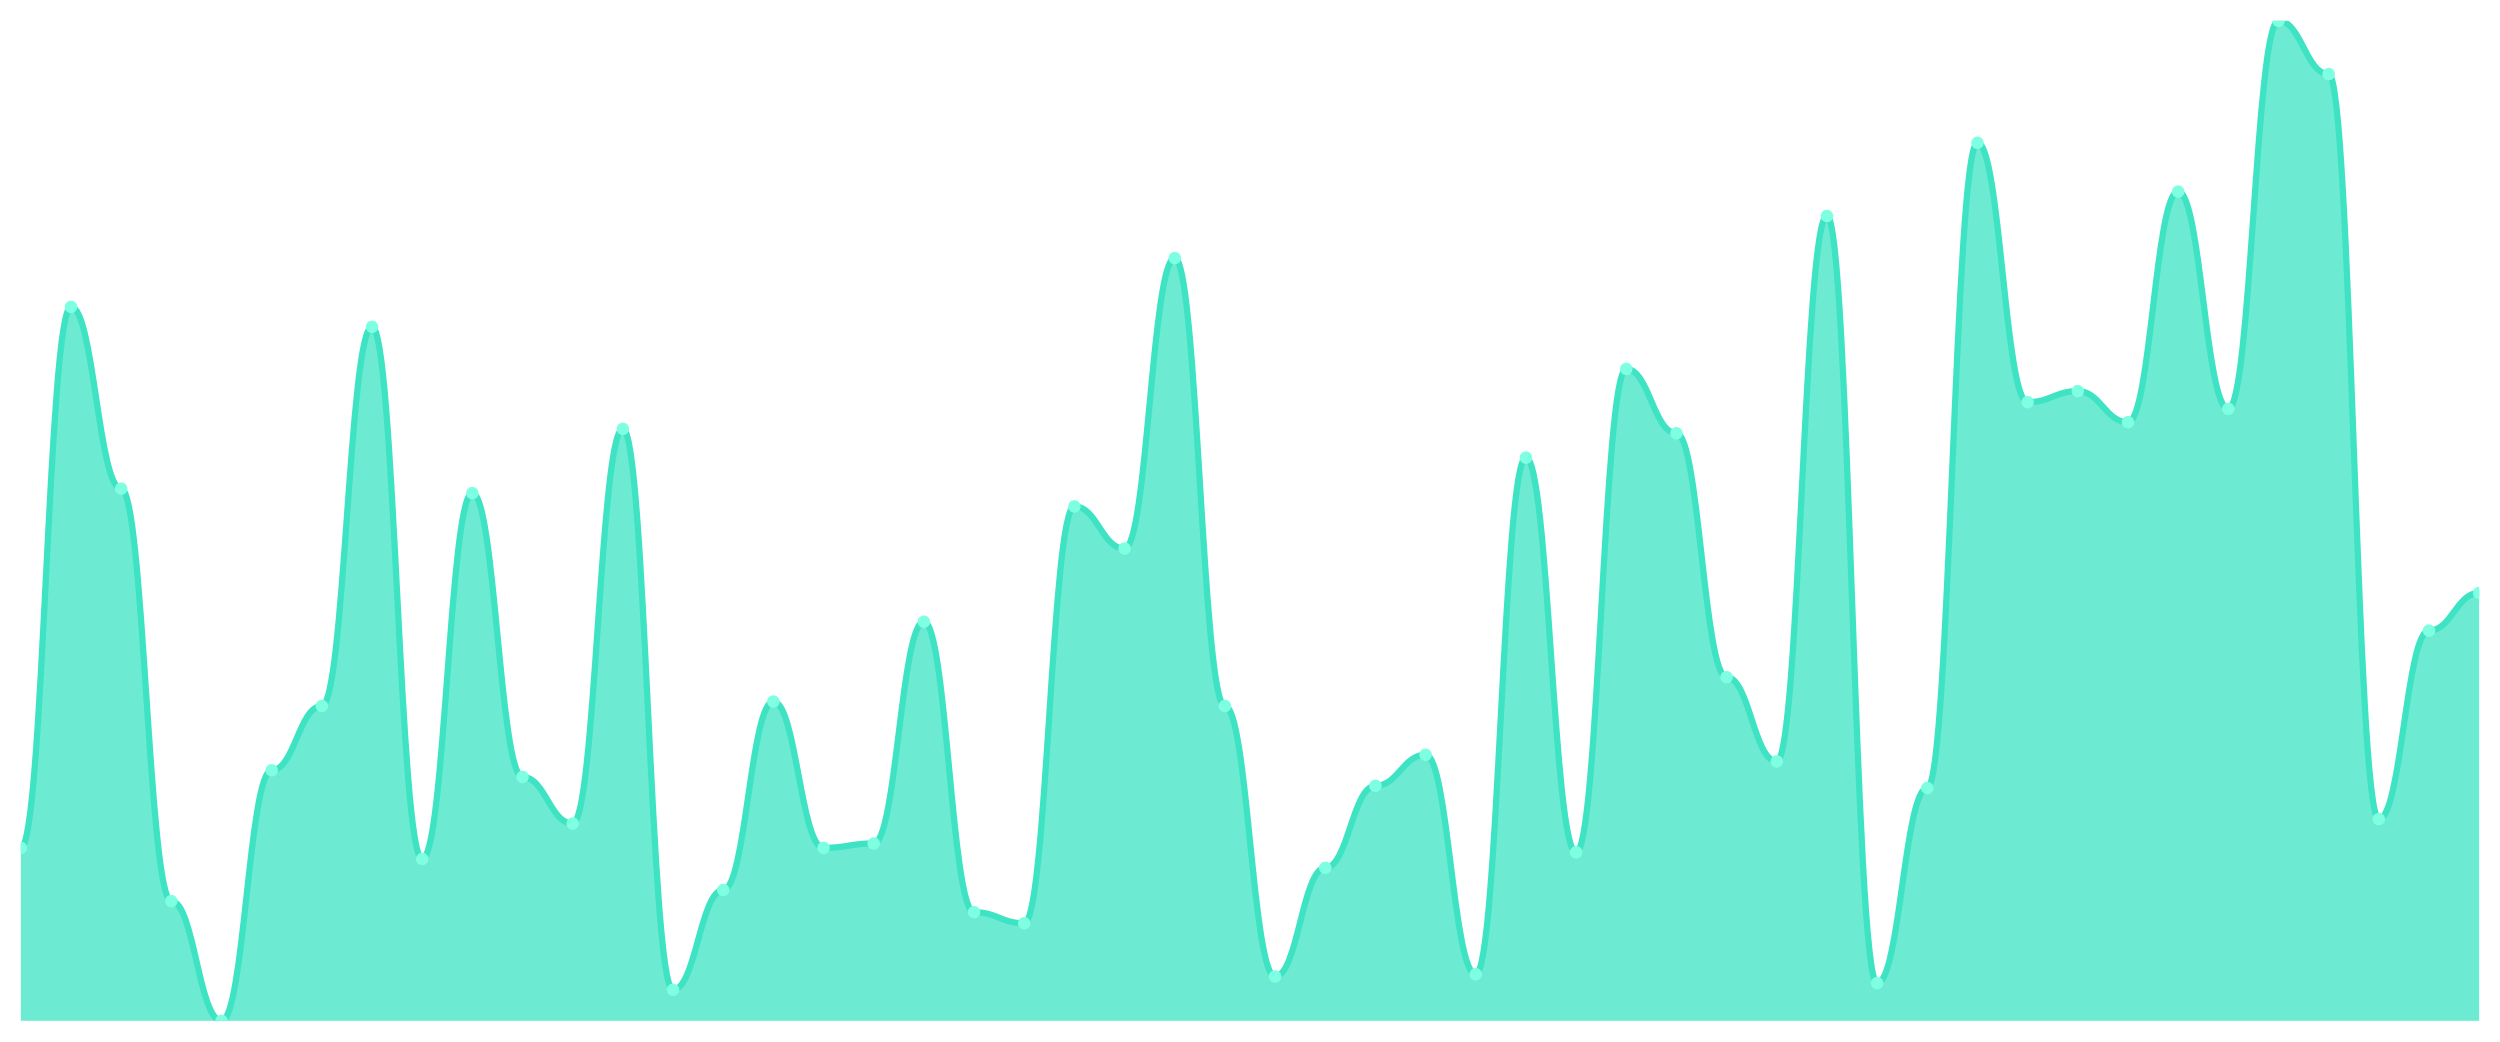
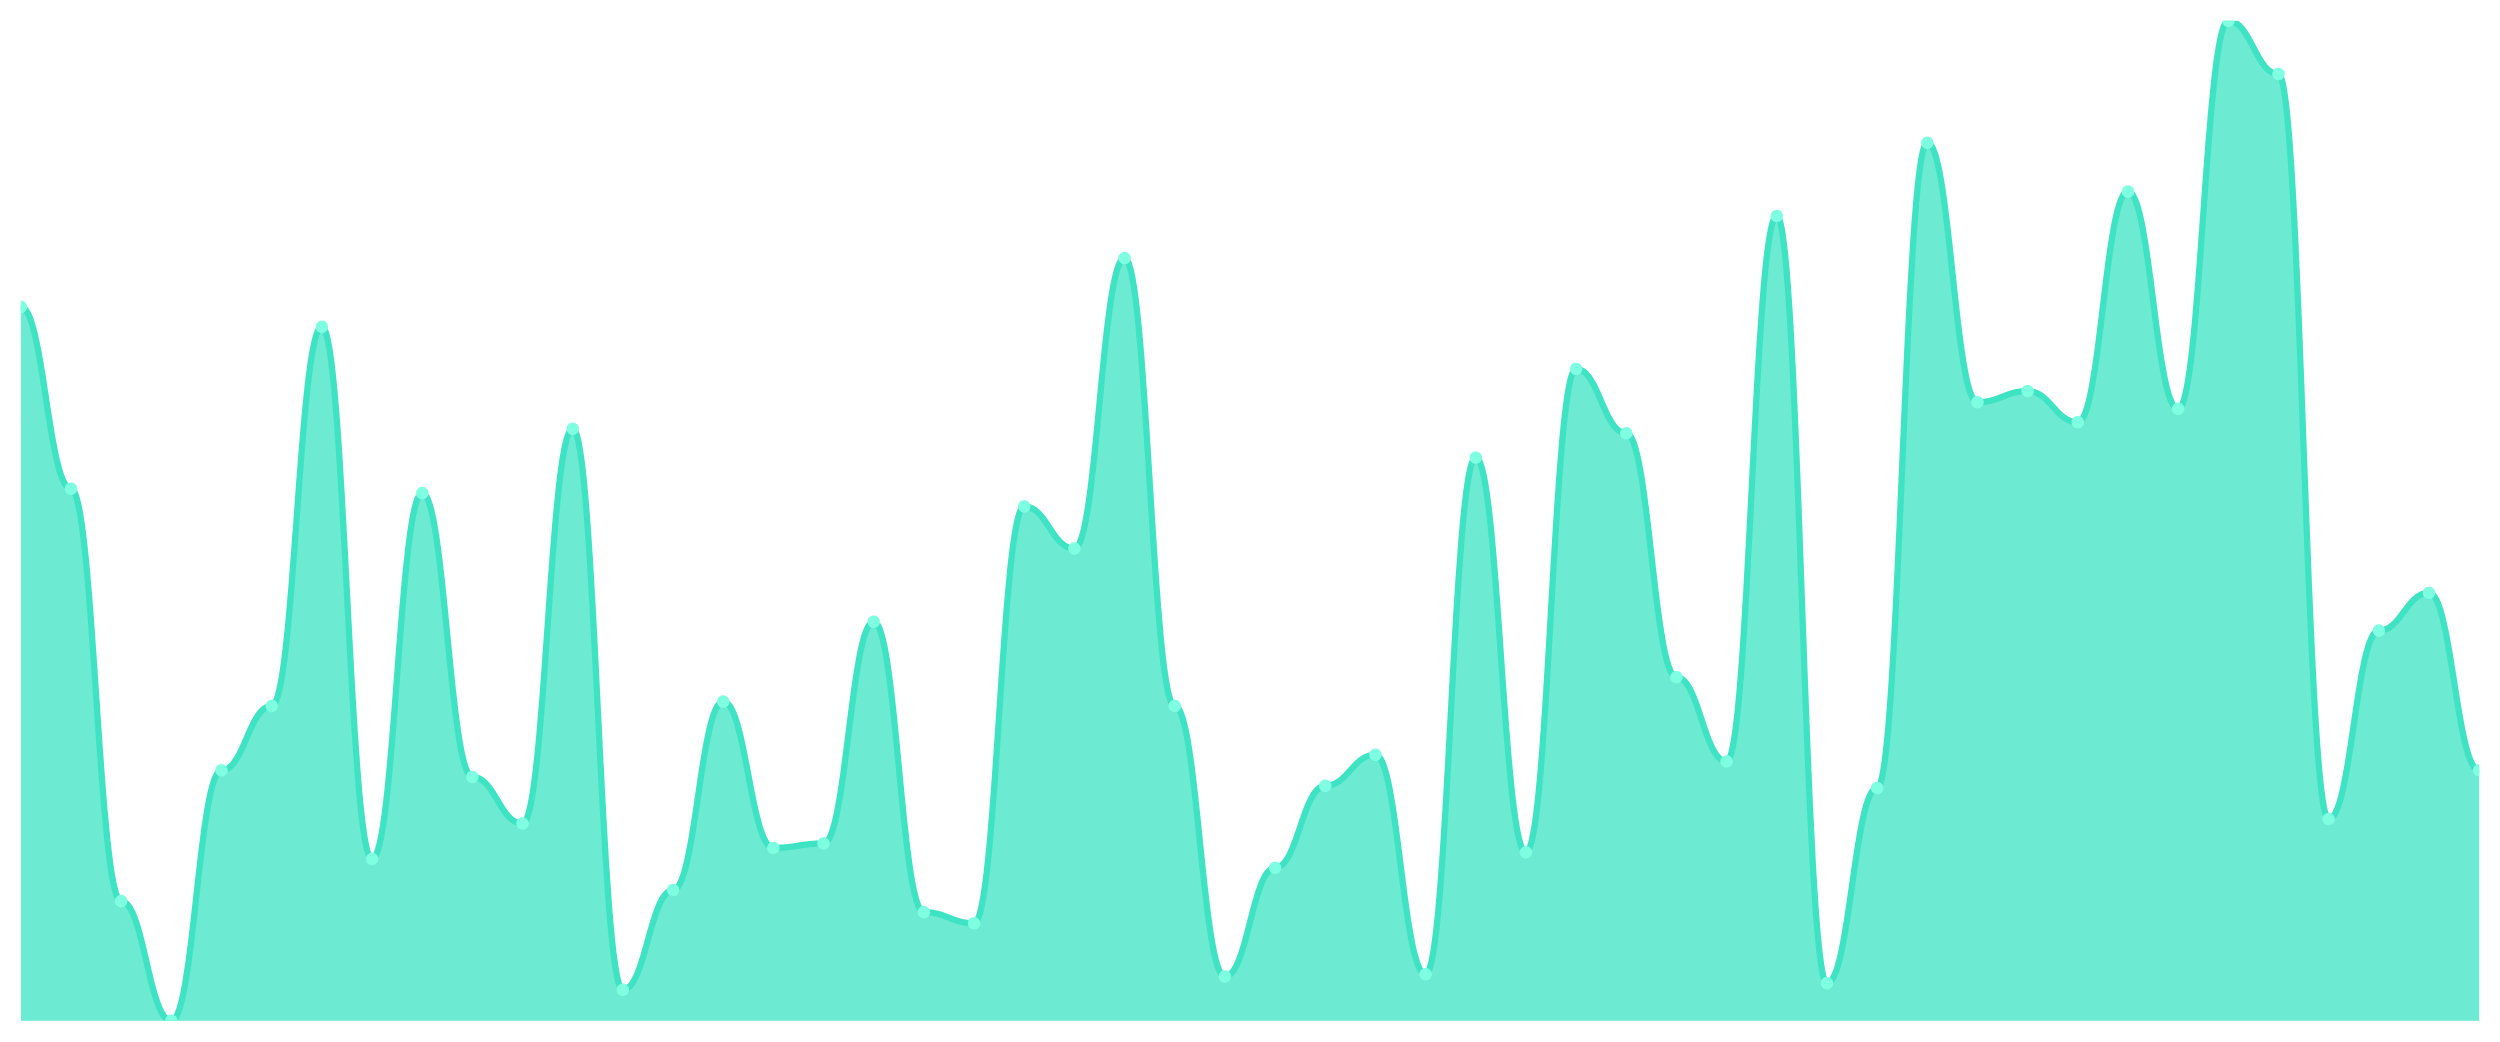
<svg xmlns="http://www.w3.org/2000/svg" viewBox="0 0 1200 500" width="1200" height="500">
  <defs>
    <clipPath id="c">
      <rect x="10" y="10" width="1180" height="480" />
    </clipPath>
  </defs>
  <rect width="1200" height="500" fill="none" />
  <g clip-path="url(#c)">
-     <path d="M 10,490 L 10,406.984 C 20.837,406.984 23.245,147.295 34.082,147.295 C 44.918,147.295 47.327,234.568 58.163,234.568 C 69,234.568 71.408,432.528 82.245,432.528 C 93.082,432.528 95.49,490 106.327,490 C 117.163,490 119.571,369.734 130.408,369.734 C 141.245,369.734 143.653,338.869 154.49,338.869 C 165.327,338.869 167.735,156.874 178.571,156.874 C 189.408,156.874 191.816,412.306 202.653,412.306 C 213.49,412.306 215.898,236.696 226.735,236.696 C 237.571,236.696 239.98,372.927 250.816,372.927 C 261.653,372.927 264.061,395.277 274.898,395.277 C 285.735,395.277 288.143,205.831 298.98,205.831 C 309.816,205.831 312.224,475.1 323.061,475.1 C 333.898,475.1 336.306,427.206 347.143,427.206 C 357.98,427.206 360.388,336.741 371.224,336.741 C 382.061,336.741 384.469,406.984 395.306,406.984 C 406.143,406.984 408.551,404.856 419.388,404.856 C 430.224,404.856 432.633,298.426 443.469,298.426 C 454.306,298.426 456.714,437.849 467.551,437.849 C 478.388,437.849 480.796,443.171 491.633,443.171 C 502.469,443.171 504.878,243.082 515.714,243.082 C 526.551,243.082 528.959,263.304 539.796,263.304 C 550.633,263.304 553.041,123.88 563.878,123.88 C 574.714,123.88 577.122,338.869 587.959,338.869 C 598.796,338.869 601.204,468.714 612.041,468.714 C 622.878,468.714 625.286,416.563 636.122,416.563 C 646.959,416.563 649.367,377.184 660.204,377.184 C 671.041,377.184 673.449,362.284 684.286,362.284 C 695.122,362.284 697.531,467.65 708.367,467.65 C 719.204,467.65 721.612,219.667 732.449,219.667 C 743.286,219.667 745.694,409.113 756.531,409.113 C 767.367,409.113 769.776,177.095 780.612,177.095 C 791.449,177.095 793.857,207.96 804.694,207.96 C 815.531,207.96 817.939,325.033 828.776,325.033 C 839.612,325.033 842.02,365.477 852.857,365.477 C 863.694,365.477 866.102,103.659 876.939,103.659 C 887.776,103.659 890.184,471.907 901.02,471.907 C 911.857,471.907 914.265,378.248 925.102,378.248 C 935.939,378.248 938.347,68.537 949.184,68.537 C 960.02,68.537 962.429,193.06 973.265,193.06 C 984.102,193.06 986.51,187.738 997.347,187.738 C 1008.184,187.738 1010.592,202.639 1021.429,202.639 C 1032.265,202.639 1034.673,91.951 1045.51,91.951 C 1056.347,91.951 1058.755,196.253 1069.592,196.253 C 1080.429,196.253 1082.837,10 1093.673,10 C 1104.51,10 1106.918,35.543 1117.755,35.543 C 1128.592,35.543 1131,393.149 1141.837,393.149 C 1152.673,393.149 1155.082,302.683 1165.918,302.683 C 1176.755,302.683 1179.163,284.59 1190,284.59 L 1190,490 Z" fill="rgba(61,227,195,0.75)" />
-     <path d="M 10,406.984 C 20.837,406.984 23.245,147.295 34.082,147.295 C 44.918,147.295 47.327,234.568 58.163,234.568 C 69,234.568 71.408,432.528 82.245,432.528 C 93.082,432.528 95.49,490 106.327,490 C 117.163,490 119.571,369.734 130.408,369.734 C 141.245,369.734 143.653,338.869 154.49,338.869 C 165.327,338.869 167.735,156.874 178.571,156.874 C 189.408,156.874 191.816,412.306 202.653,412.306 C 213.49,412.306 215.898,236.696 226.735,236.696 C 237.571,236.696 239.98,372.927 250.816,372.927 C 261.653,372.927 264.061,395.277 274.898,395.277 C 285.735,395.277 288.143,205.831 298.98,205.831 C 309.816,205.831 312.224,475.1 323.061,475.1 C 333.898,475.1 336.306,427.206 347.143,427.206 C 357.98,427.206 360.388,336.741 371.224,336.741 C 382.061,336.741 384.469,406.984 395.306,406.984 C 406.143,406.984 408.551,404.856 419.388,404.856 C 430.224,404.856 432.633,298.426 443.469,298.426 C 454.306,298.426 456.714,437.849 467.551,437.849 C 478.388,437.849 480.796,443.171 491.633,443.171 C 502.469,443.171 504.878,243.082 515.714,243.082 C 526.551,243.082 528.959,263.304 539.796,263.304 C 550.633,263.304 553.041,123.88 563.878,123.88 C 574.714,123.88 577.122,338.869 587.959,338.869 C 598.796,338.869 601.204,468.714 612.041,468.714 C 622.878,468.714 625.286,416.563 636.122,416.563 C 646.959,416.563 649.367,377.184 660.204,377.184 C 671.041,377.184 673.449,362.284 684.286,362.284 C 695.122,362.284 697.531,467.65 708.367,467.65 C 719.204,467.65 721.612,219.667 732.449,219.667 C 743.286,219.667 745.694,409.113 756.531,409.113 C 767.367,409.113 769.776,177.095 780.612,177.095 C 791.449,177.095 793.857,207.96 804.694,207.96 C 815.531,207.96 817.939,325.033 828.776,325.033 C 839.612,325.033 842.02,365.477 852.857,365.477 C 863.694,365.477 866.102,103.659 876.939,103.659 C 887.776,103.659 890.184,471.907 901.02,471.907 C 911.857,471.907 914.265,378.248 925.102,378.248 C 935.939,378.248 938.347,68.537 949.184,68.537 C 960.02,68.537 962.429,193.06 973.265,193.06 C 984.102,193.06 986.51,187.738 997.347,187.738 C 1008.184,187.738 1010.592,202.639 1021.429,202.639 C 1032.265,202.639 1034.673,91.951 1045.51,91.951 C 1056.347,91.951 1058.755,196.253 1069.592,196.253 C 1080.429,196.253 1082.837,10 1093.673,10 C 1104.51,10 1106.918,35.543 1117.755,35.543 C 1128.592,35.543 1131,393.149 1141.837,393.149 C 1152.673,393.149 1155.082,302.683 1165.918,302.683 C 1176.755,302.683 1179.163,284.59 1190,284.59" fill="none" stroke="#3de3c3" stroke-width="3" stroke-linecap="round" stroke-linejoin="round" />
-     <circle cx="10" cy="406.984" r="3" fill="#7fffe1" />
-     <circle cx="34.082" cy="147.295" r="3" fill="#7fffe1" />
-     <circle cx="58.163" cy="234.568" r="3" fill="#7fffe1" />
-     <circle cx="82.245" cy="432.528" r="3" fill="#7fffe1" />
-     <circle cx="106.327" cy="490" r="3" fill="#7fffe1" />
-     <circle cx="130.408" cy="369.734" r="3" fill="#7fffe1" />
-     <circle cx="154.49" cy="338.869" r="3" fill="#7fffe1" />
-     <circle cx="178.571" cy="156.874" r="3" fill="#7fffe1" />
-     <circle cx="202.653" cy="412.306" r="3" fill="#7fffe1" />
-     <circle cx="226.735" cy="236.696" r="3" fill="#7fffe1" />
-     <circle cx="250.816" cy="372.927" r="3" fill="#7fffe1" />
-     <circle cx="274.898" cy="395.277" r="3" fill="#7fffe1" />
-     <circle cx="298.98" cy="205.831" r="3" fill="#7fffe1" />
-     <circle cx="323.061" cy="475.1" r="3" fill="#7fffe1" />
-     <circle cx="347.143" cy="427.206" r="3" fill="#7fffe1" />
-     <circle cx="371.224" cy="336.741" r="3" fill="#7fffe1" />
-     <circle cx="395.306" cy="406.984" r="3" fill="#7fffe1" />
-     <circle cx="419.388" cy="404.856" r="3" fill="#7fffe1" />
-     <circle cx="443.469" cy="298.426" r="3" fill="#7fffe1" />
-     <circle cx="467.551" cy="437.849" r="3" fill="#7fffe1" />
-     <circle cx="491.633" cy="443.171" r="3" fill="#7fffe1" />
-     <circle cx="515.714" cy="243.082" r="3" fill="#7fffe1" />
-     <circle cx="539.796" cy="263.304" r="3" fill="#7fffe1" />
-     <circle cx="563.878" cy="123.88" r="3" fill="#7fffe1" />
-     <circle cx="587.959" cy="338.869" r="3" fill="#7fffe1" />
-     <circle cx="612.041" cy="468.714" r="3" fill="#7fffe1" />
-     <circle cx="636.122" cy="416.563" r="3" fill="#7fffe1" />
-     <circle cx="660.204" cy="377.184" r="3" fill="#7fffe1" />
-     <circle cx="684.286" cy="362.284" r="3" fill="#7fffe1" />
-     <circle cx="708.367" cy="467.65" r="3" fill="#7fffe1" />
-     <circle cx="732.449" cy="219.667" r="3" fill="#7fffe1" />
-     <circle cx="756.531" cy="409.113" r="3" fill="#7fffe1" />
-     <circle cx="780.612" cy="177.095" r="3" fill="#7fffe1" />
-     <circle cx="804.694" cy="207.96" r="3" fill="#7fffe1" />
-     <circle cx="828.776" cy="325.033" r="3" fill="#7fffe1" />
-     <circle cx="852.857" cy="365.477" r="3" fill="#7fffe1" />
-     <circle cx="876.939" cy="103.659" r="3" fill="#7fffe1" />
-     <circle cx="901.02" cy="471.907" r="3" fill="#7fffe1" />
-     <circle cx="925.102" cy="378.248" r="3" fill="#7fffe1" />
-     <circle cx="949.184" cy="68.537" r="3" fill="#7fffe1" />
-     <circle cx="973.265" cy="193.06" r="3" fill="#7fffe1" />
-     <circle cx="997.347" cy="187.738" r="3" fill="#7fffe1" />
-     <circle cx="1021.429" cy="202.639" r="3" fill="#7fffe1" />
-     <circle cx="1045.51" cy="91.951" r="3" fill="#7fffe1" />
-     <circle cx="1069.592" cy="196.253" r="3" fill="#7fffe1" />
-     <circle cx="1093.673" cy="10" r="3" fill="#7fffe1" />
-     <circle cx="1117.755" cy="35.543" r="3" fill="#7fffe1" />
-     <circle cx="1141.837" cy="393.149" r="3" fill="#7fffe1" />
-     <circle cx="1165.918" cy="302.683" r="3" fill="#7fffe1" />
-     <circle cx="1190" cy="284.59" r="3" fill="#7fffe1" />
+     <path d="M 10,490 L 10,147.295 C 20.837,147.295 23.245,234.568 34.082,234.568 C 44.918,234.568 47.327,432.528 58.163,432.528 C 69,432.528 71.408,490 82.245,490 C 93.082,490 95.49,369.734 106.327,369.734 C 117.163,369.734 119.571,338.869 130.408,338.869 C 141.245,338.869 143.653,156.874 154.49,156.874 C 165.327,156.874 167.735,412.306 178.571,412.306 C 189.408,412.306 191.816,236.696 202.653,236.696 C 213.49,236.696 215.898,372.927 226.735,372.927 C 237.571,372.927 239.98,395.277 250.816,395.277 C 261.653,395.277 264.061,205.831 274.898,205.831 C 285.735,205.831 288.143,475.1 298.98,475.1 C 309.816,475.1 312.224,427.206 323.061,427.206 C 333.898,427.206 336.306,336.741 347.143,336.741 C 357.98,336.741 360.388,406.984 371.224,406.984 C 382.061,406.984 384.469,404.856 395.306,404.856 C 406.143,404.856 408.551,298.426 419.388,298.426 C 430.224,298.426 432.633,437.849 443.469,437.849 C 454.306,437.849 456.714,443.171 467.551,443.171 C 478.388,443.171 480.796,243.082 491.633,243.082 C 502.469,243.082 504.878,263.304 515.714,263.304 C 526.551,263.304 528.959,123.88 539.796,123.88 C 550.633,123.88 553.041,338.869 563.878,338.869 C 574.714,338.869 577.122,468.714 587.959,468.714 C 598.796,468.714 601.204,416.563 612.041,416.563 C 622.878,416.563 625.286,377.184 636.122,377.184 C 646.959,377.184 649.367,362.284 660.204,362.284 C 671.041,362.284 673.449,467.65 684.286,467.65 C 695.122,467.65 697.531,219.667 708.367,219.667 C 719.204,219.667 721.612,409.113 732.449,409.113 C 743.286,409.113 745.694,177.095 756.531,177.095 C 767.367,177.095 769.776,207.96 780.612,207.96 C 791.449,207.96 793.857,325.033 804.694,325.033 C 815.531,325.033 817.939,365.477 828.776,365.477 C 839.612,365.477 842.02,103.659 852.857,103.659 C 863.694,103.659 866.102,471.907 876.939,471.907 C 887.776,471.907 890.184,378.248 901.02,378.248 C 911.857,378.248 914.265,68.537 925.102,68.537 C 935.939,68.537 938.347,193.06 949.184,193.06 C 960.02,193.06 962.429,187.738 973.265,187.738 C 984.102,187.738 986.51,202.639 997.347,202.639 C 1008.184,202.639 1010.592,91.951 1021.429,91.951 C 1032.265,91.951 1034.673,196.253 1045.51,196.253 C 1056.347,196.253 1058.755,10 1069.592,10 C 1080.429,10 1082.837,35.543 1093.673,35.543 C 1104.51,35.543 1106.918,393.149 1117.755,393.149 C 1128.592,393.149 1131,302.683 1141.837,302.683 C 1152.673,302.683 1155.082,284.59 1165.918,284.59 C 1176.755,284.59 1179.163,369.734 1190,369.734 L 1190,490 Z" fill="rgba(61,227,195,0.75)" />
+     <path d="M 10,147.295 C 20.837,147.295 23.245,234.568 34.082,234.568 C 44.918,234.568 47.327,432.528 58.163,432.528 C 69,432.528 71.408,490 82.245,490 C 93.082,490 95.49,369.734 106.327,369.734 C 117.163,369.734 119.571,338.869 130.408,338.869 C 141.245,338.869 143.653,156.874 154.49,156.874 C 165.327,156.874 167.735,412.306 178.571,412.306 C 189.408,412.306 191.816,236.696 202.653,236.696 C 213.49,236.696 215.898,372.927 226.735,372.927 C 237.571,372.927 239.98,395.277 250.816,395.277 C 261.653,395.277 264.061,205.831 274.898,205.831 C 285.735,205.831 288.143,475.1 298.98,475.1 C 309.816,475.1 312.224,427.206 323.061,427.206 C 333.898,427.206 336.306,336.741 347.143,336.741 C 357.98,336.741 360.388,406.984 371.224,406.984 C 382.061,406.984 384.469,404.856 395.306,404.856 C 406.143,404.856 408.551,298.426 419.388,298.426 C 430.224,298.426 432.633,437.849 443.469,437.849 C 454.306,437.849 456.714,443.171 467.551,443.171 C 478.388,443.171 480.796,243.082 491.633,243.082 C 502.469,243.082 504.878,263.304 515.714,263.304 C 526.551,263.304 528.959,123.88 539.796,123.88 C 550.633,123.88 553.041,338.869 563.878,338.869 C 574.714,338.869 577.122,468.714 587.959,468.714 C 598.796,468.714 601.204,416.563 612.041,416.563 C 622.878,416.563 625.286,377.184 636.122,377.184 C 646.959,377.184 649.367,362.284 660.204,362.284 C 671.041,362.284 673.449,467.65 684.286,467.65 C 695.122,467.65 697.531,219.667 708.367,219.667 C 719.204,219.667 721.612,409.113 732.449,409.113 C 743.286,409.113 745.694,177.095 756.531,177.095 C 767.367,177.095 769.776,207.96 780.612,207.96 C 791.449,207.96 793.857,325.033 804.694,325.033 C 815.531,325.033 817.939,365.477 828.776,365.477 C 839.612,365.477 842.02,103.659 852.857,103.659 C 863.694,103.659 866.102,471.907 876.939,471.907 C 887.776,471.907 890.184,378.248 901.02,378.248 C 911.857,378.248 914.265,68.537 925.102,68.537 C 935.939,68.537 938.347,193.06 949.184,193.06 C 960.02,193.06 962.429,187.738 973.265,187.738 C 984.102,187.738 986.51,202.639 997.347,202.639 C 1008.184,202.639 1010.592,91.951 1021.429,91.951 C 1032.265,91.951 1034.673,196.253 1045.51,196.253 C 1056.347,196.253 1058.755,10 1069.592,10 C 1080.429,10 1082.837,35.543 1093.673,35.543 C 1104.51,35.543 1106.918,393.149 1117.755,393.149 C 1128.592,393.149 1131,302.683 1141.837,302.683 C 1152.673,302.683 1155.082,284.59 1165.918,284.59 C 1176.755,284.59 1179.163,369.734 1190,369.734" fill="none" stroke="#3de3c3" stroke-width="3" stroke-linecap="round" stroke-linejoin="round" />
+     <circle cx="10" cy="147.295" r="3" fill="#7fffe1" />
+     <circle cx="34.082" cy="234.568" r="3" fill="#7fffe1" />
+     <circle cx="58.163" cy="432.528" r="3" fill="#7fffe1" />
+     <circle cx="82.245" cy="490" r="3" fill="#7fffe1" />
+     <circle cx="106.327" cy="369.734" r="3" fill="#7fffe1" />
+     <circle cx="130.408" cy="338.869" r="3" fill="#7fffe1" />
+     <circle cx="154.49" cy="156.874" r="3" fill="#7fffe1" />
+     <circle cx="178.571" cy="412.306" r="3" fill="#7fffe1" />
+     <circle cx="202.653" cy="236.696" r="3" fill="#7fffe1" />
+     <circle cx="226.735" cy="372.927" r="3" fill="#7fffe1" />
+     <circle cx="250.816" cy="395.277" r="3" fill="#7fffe1" />
+     <circle cx="274.898" cy="205.831" r="3" fill="#7fffe1" />
+     <circle cx="298.98" cy="475.1" r="3" fill="#7fffe1" />
+     <circle cx="323.061" cy="427.206" r="3" fill="#7fffe1" />
+     <circle cx="347.143" cy="336.741" r="3" fill="#7fffe1" />
+     <circle cx="371.224" cy="406.984" r="3" fill="#7fffe1" />
+     <circle cx="395.306" cy="404.856" r="3" fill="#7fffe1" />
+     <circle cx="419.388" cy="298.426" r="3" fill="#7fffe1" />
+     <circle cx="443.469" cy="437.849" r="3" fill="#7fffe1" />
+     <circle cx="467.551" cy="443.171" r="3" fill="#7fffe1" />
+     <circle cx="491.633" cy="243.082" r="3" fill="#7fffe1" />
+     <circle cx="515.714" cy="263.304" r="3" fill="#7fffe1" />
+     <circle cx="539.796" cy="123.88" r="3" fill="#7fffe1" />
+     <circle cx="563.878" cy="338.869" r="3" fill="#7fffe1" />
+     <circle cx="587.959" cy="468.714" r="3" fill="#7fffe1" />
+     <circle cx="612.041" cy="416.563" r="3" fill="#7fffe1" />
+     <circle cx="636.122" cy="377.184" r="3" fill="#7fffe1" />
+     <circle cx="660.204" cy="362.284" r="3" fill="#7fffe1" />
+     <circle cx="684.286" cy="467.65" r="3" fill="#7fffe1" />
+     <circle cx="708.367" cy="219.667" r="3" fill="#7fffe1" />
+     <circle cx="732.449" cy="409.113" r="3" fill="#7fffe1" />
+     <circle cx="756.531" cy="177.095" r="3" fill="#7fffe1" />
+     <circle cx="780.612" cy="207.96" r="3" fill="#7fffe1" />
+     <circle cx="804.694" cy="325.033" r="3" fill="#7fffe1" />
+     <circle cx="828.776" cy="365.477" r="3" fill="#7fffe1" />
+     <circle cx="852.857" cy="103.659" r="3" fill="#7fffe1" />
+     <circle cx="876.939" cy="471.907" r="3" fill="#7fffe1" />
+     <circle cx="901.02" cy="378.248" r="3" fill="#7fffe1" />
+     <circle cx="925.102" cy="68.537" r="3" fill="#7fffe1" />
+     <circle cx="949.184" cy="193.06" r="3" fill="#7fffe1" />
+     <circle cx="973.265" cy="187.738" r="3" fill="#7fffe1" />
+     <circle cx="997.347" cy="202.639" r="3" fill="#7fffe1" />
+     <circle cx="1021.429" cy="91.951" r="3" fill="#7fffe1" />
+     <circle cx="1045.51" cy="196.253" r="3" fill="#7fffe1" />
+     <circle cx="1069.592" cy="10" r="3" fill="#7fffe1" />
+     <circle cx="1093.673" cy="35.543" r="3" fill="#7fffe1" />
+     <circle cx="1117.755" cy="393.149" r="3" fill="#7fffe1" />
+     <circle cx="1141.837" cy="302.683" r="3" fill="#7fffe1" />
+     <circle cx="1165.918" cy="284.59" r="3" fill="#7fffe1" />
+     <circle cx="1190" cy="369.734" r="3" fill="#7fffe1" />
  </g>
</svg>
